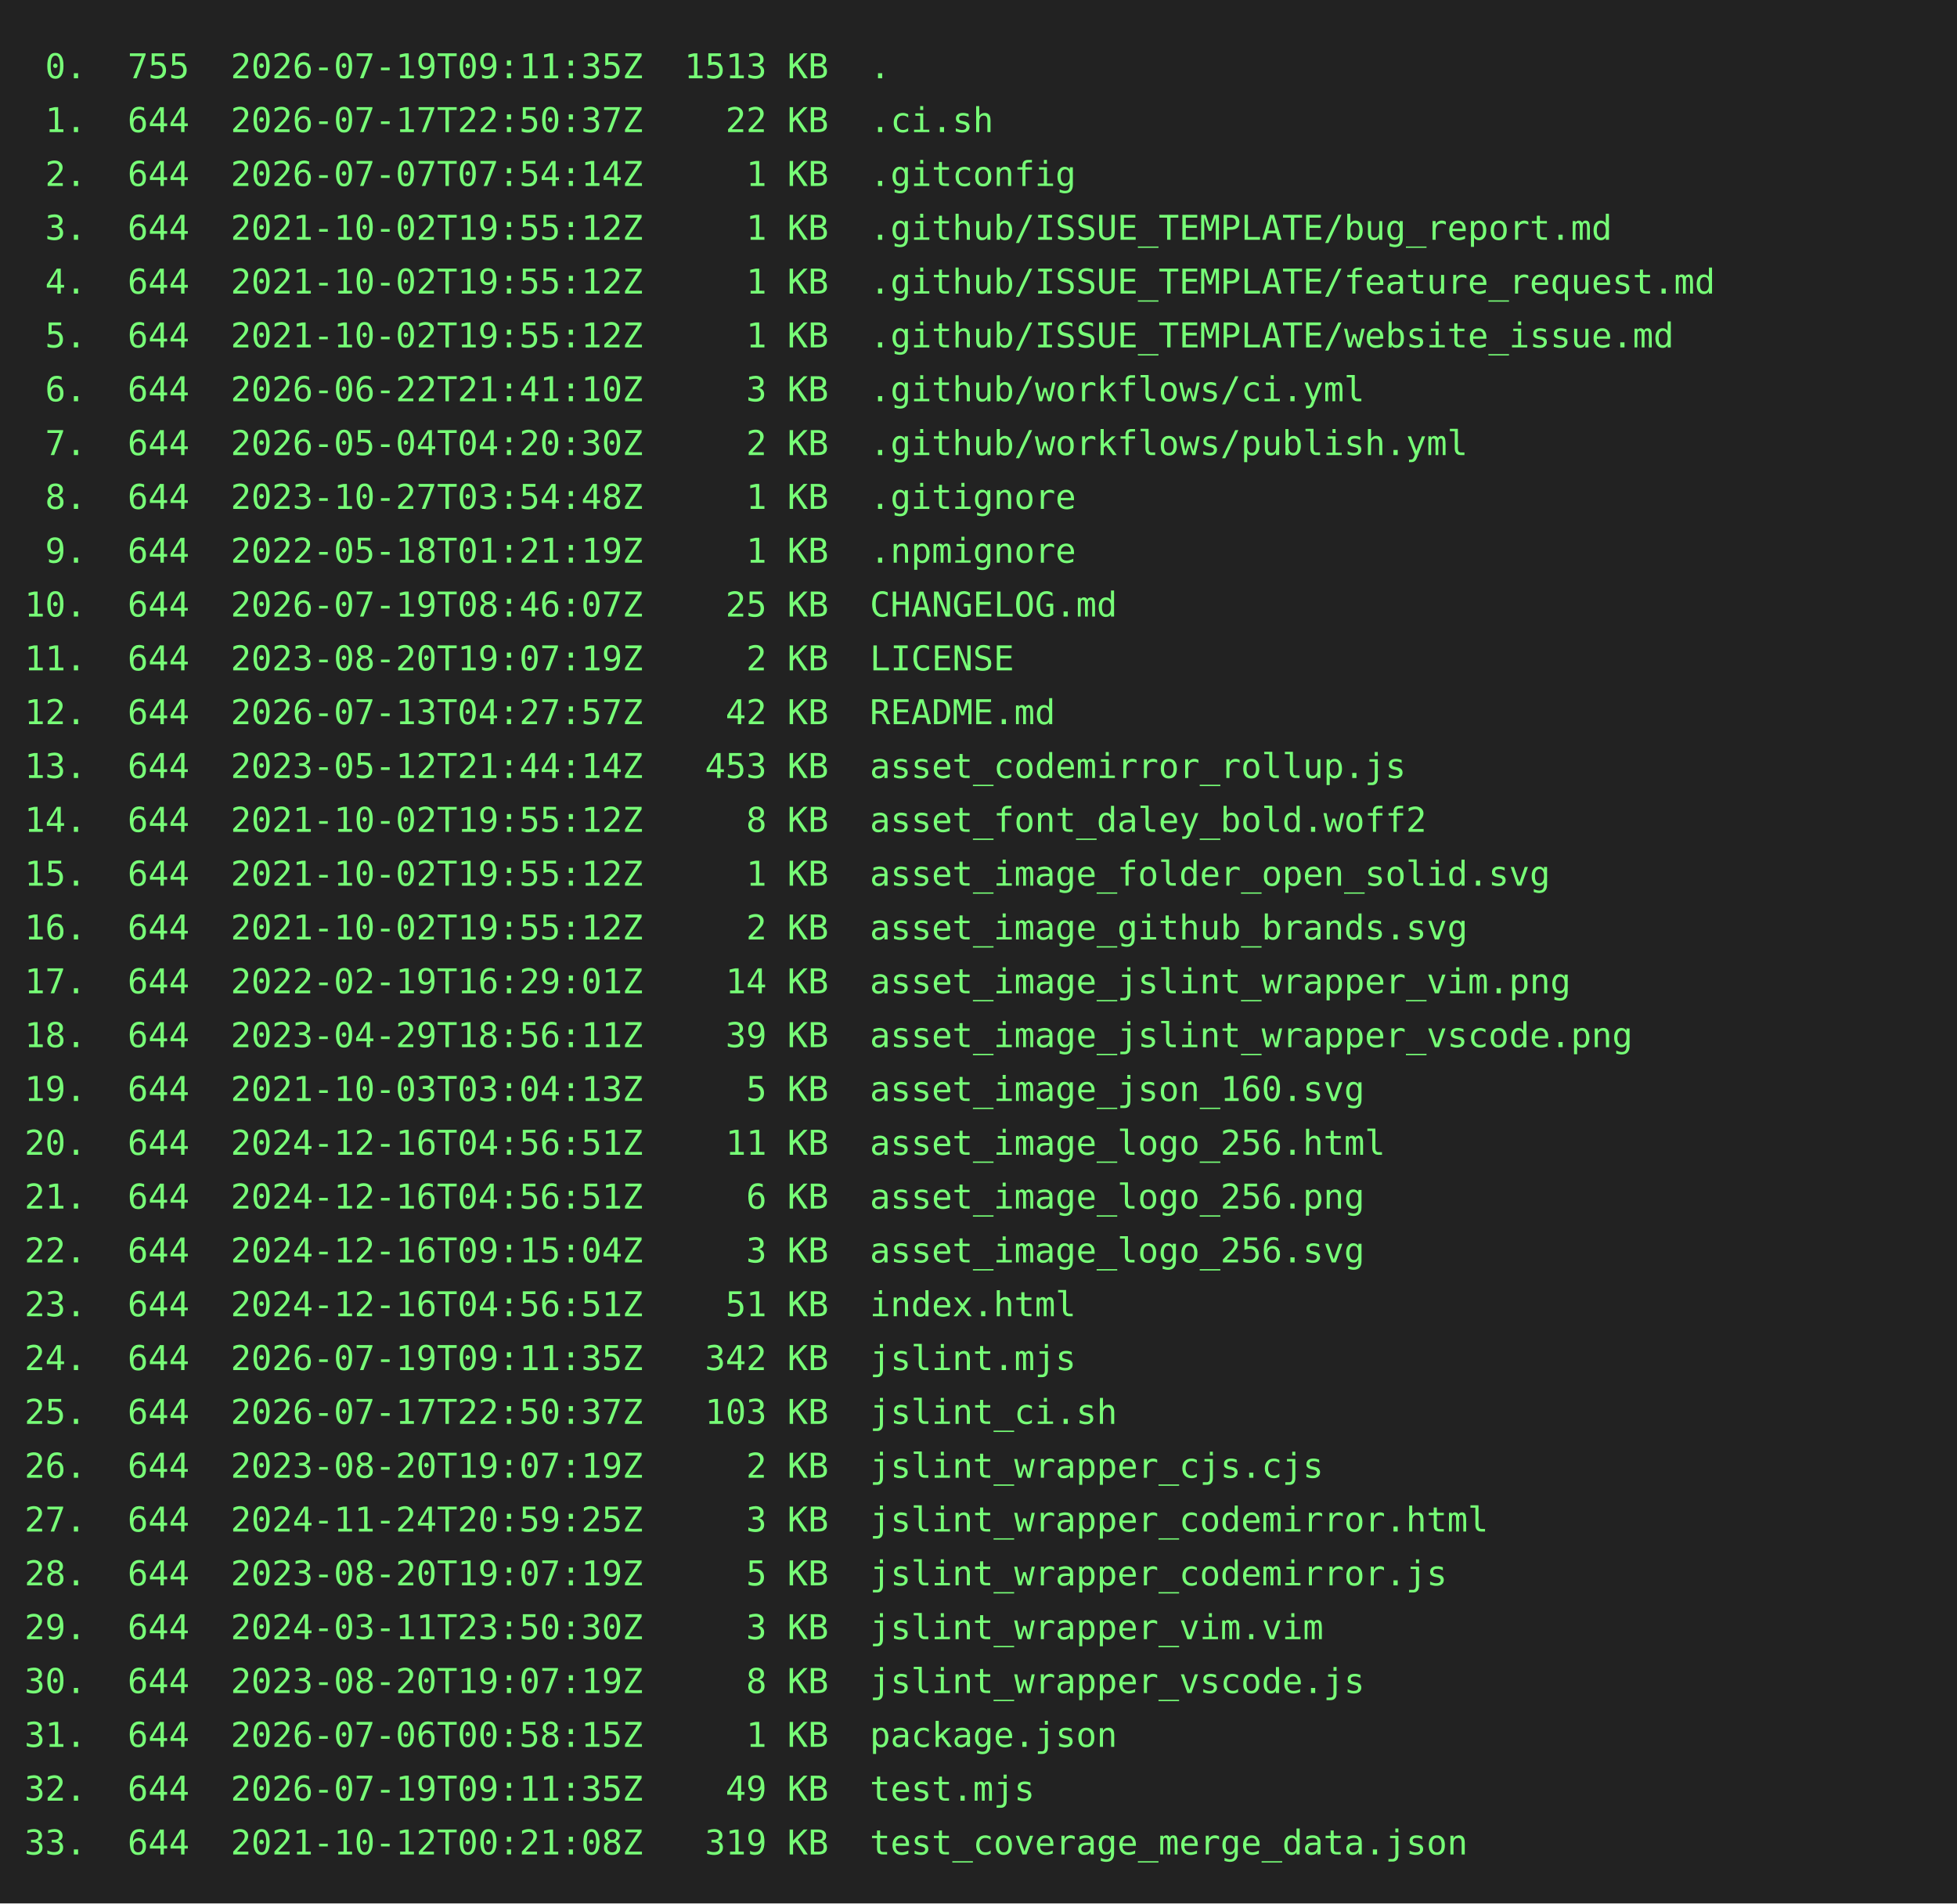
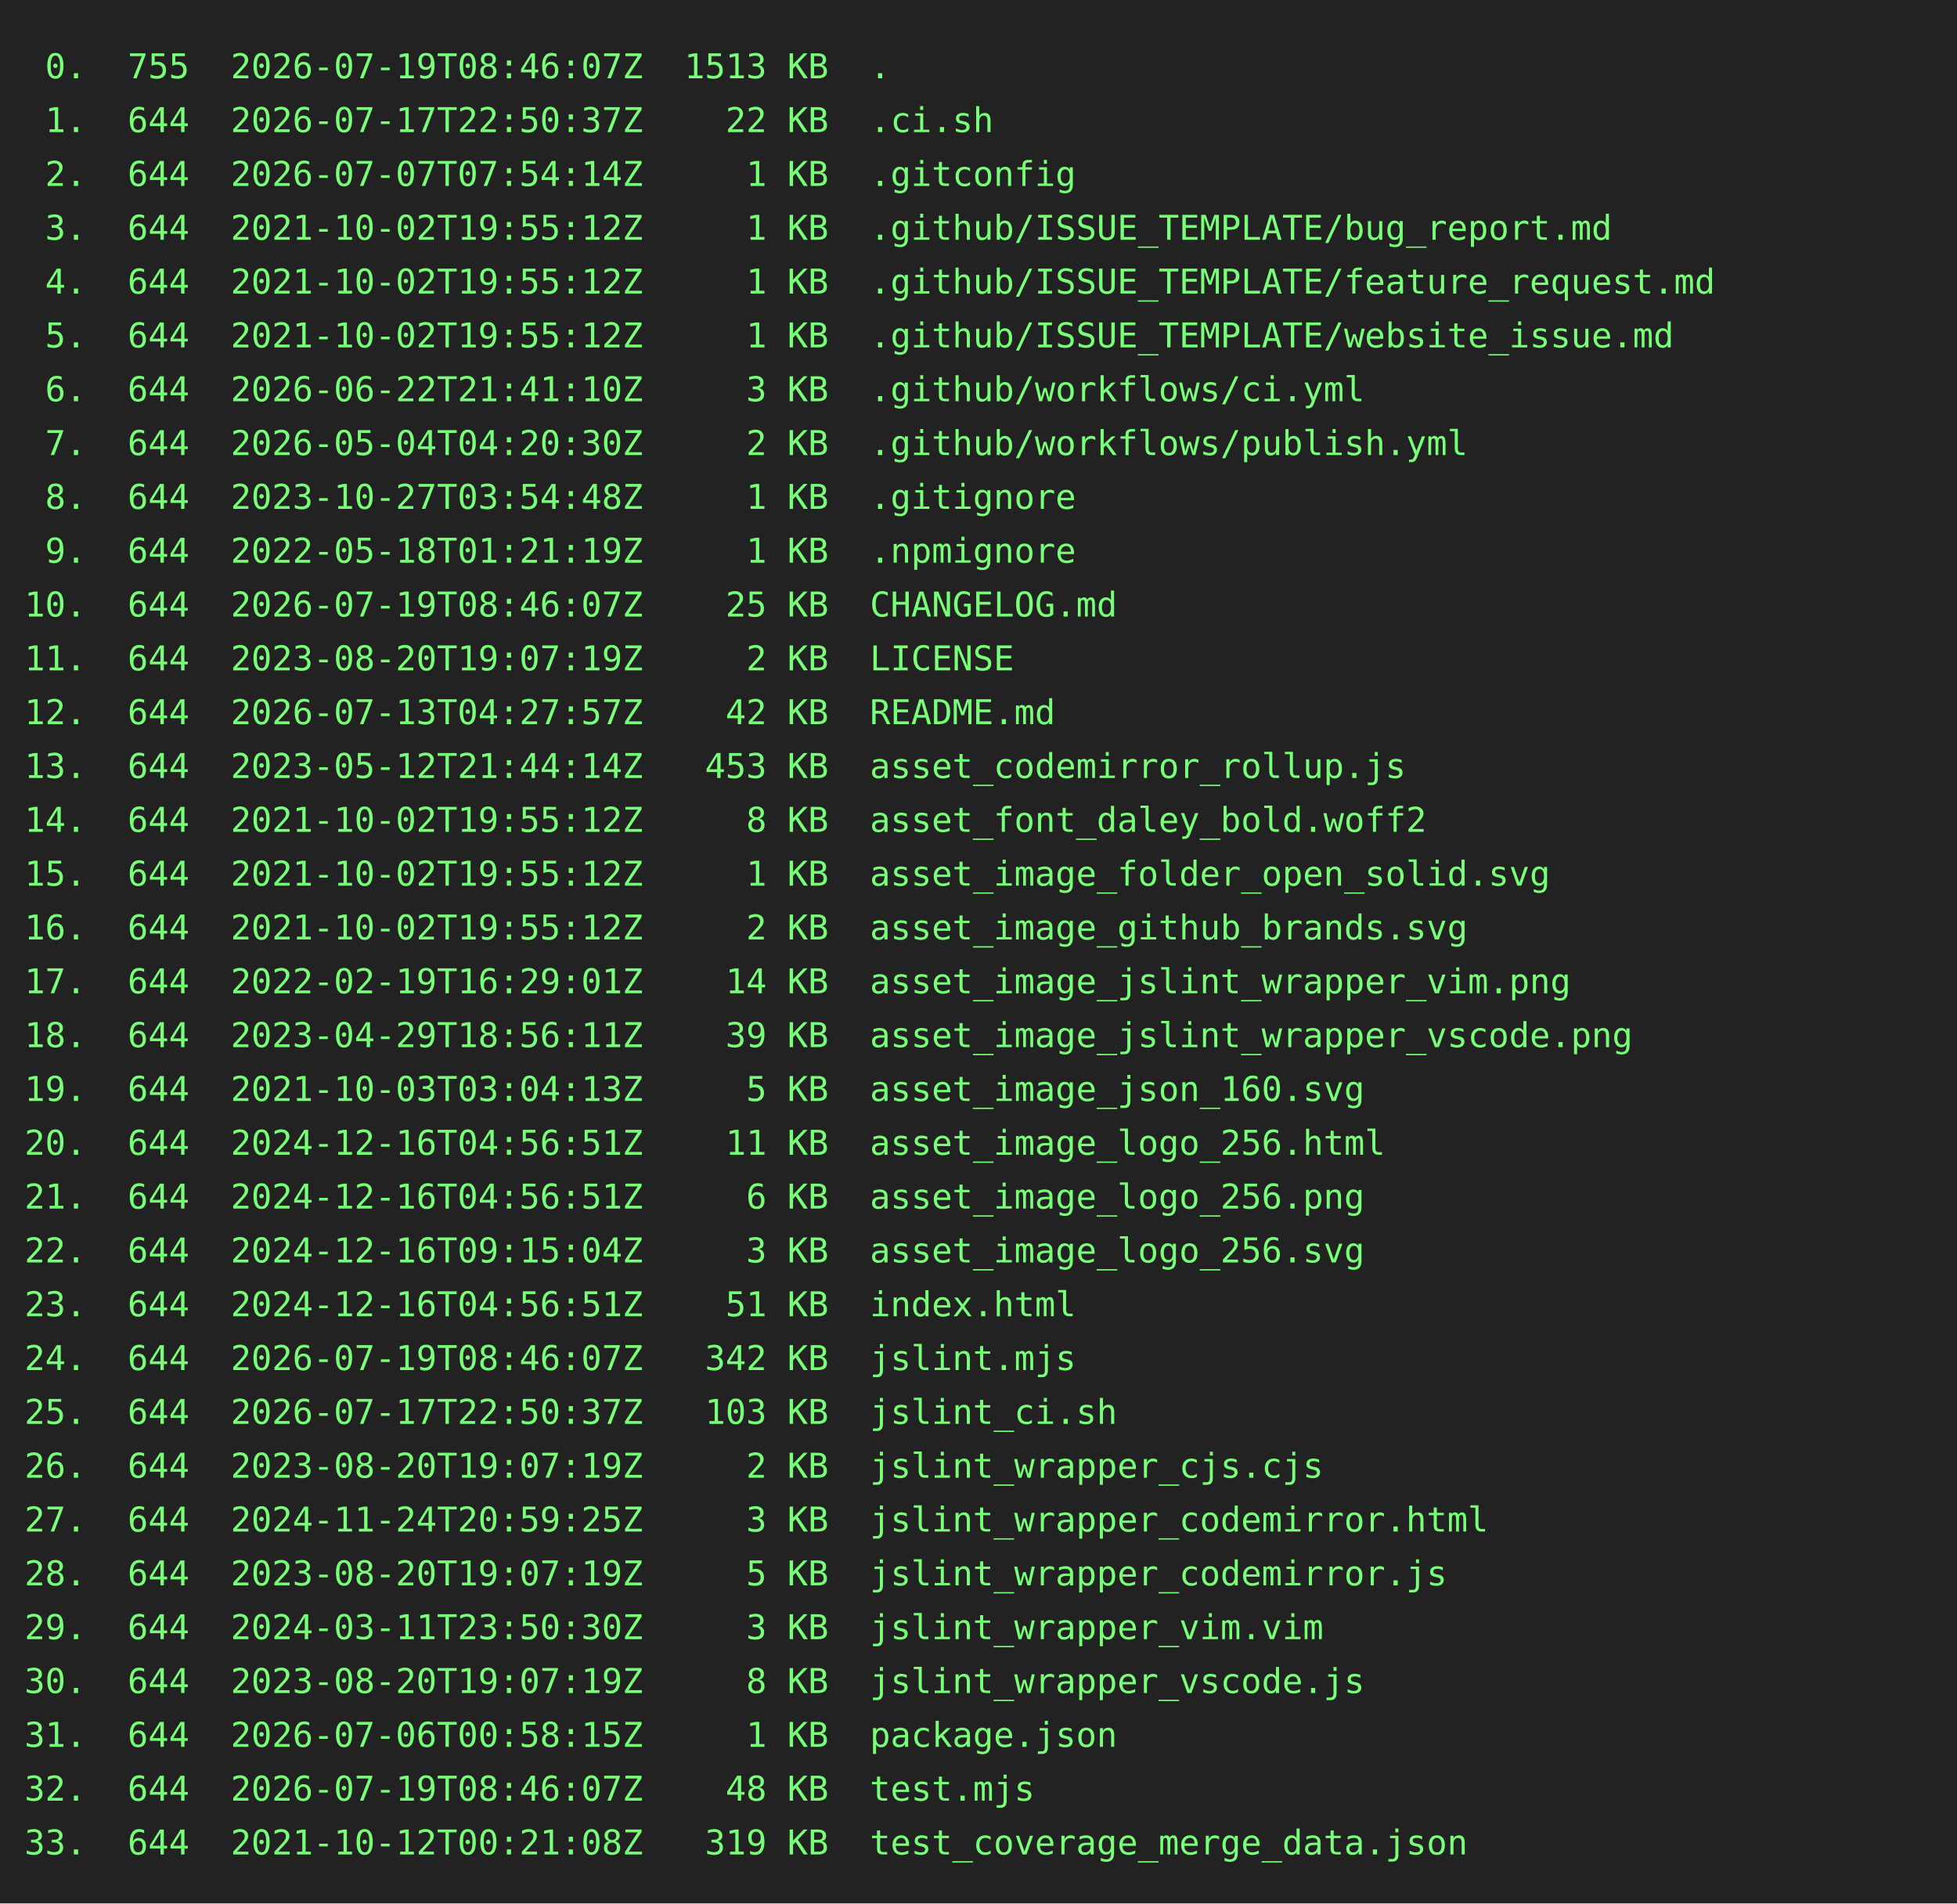
<svg xmlns="http://www.w3.org/2000/svg" height="778" width="800">
  <rect height="778" fill="#222" width="800" />
  <text fill="#7f7" font-family="consolas, menlo, monospace" font-size="14" xml:space="preserve">
-     <tspan lengthAdjust="spacingAndGlyphs" textLength="768" x="10" y="32"> 0.  755  2026-07-19T09:11:35Z  1513 KB  .                                                       </tspan>
+     <tspan lengthAdjust="spacingAndGlyphs" textLength="768" x="10" y="32"> 0.  755  2026-07-19T08:46:07Z  1513 KB  .                                                       </tspan>
    <tspan lengthAdjust="spacingAndGlyphs" textLength="768" x="10" y="54"> 1.  644  2026-07-17T22:50:37Z    22 KB  .ci.sh                                                  </tspan>
    <tspan lengthAdjust="spacingAndGlyphs" textLength="768" x="10" y="76"> 2.  644  2026-07-07T07:54:14Z     1 KB  .gitconfig                                              </tspan>
    <tspan lengthAdjust="spacingAndGlyphs" textLength="768" x="10" y="98"> 3.  644  2021-10-02T19:55:12Z     1 KB  .github/ISSUE_TEMPLATE/bug_report.md                    </tspan>
    <tspan lengthAdjust="spacingAndGlyphs" textLength="768" x="10" y="120"> 4.  644  2021-10-02T19:55:12Z     1 KB  .github/ISSUE_TEMPLATE/feature_request.md               </tspan>
    <tspan lengthAdjust="spacingAndGlyphs" textLength="768" x="10" y="142"> 5.  644  2021-10-02T19:55:12Z     1 KB  .github/ISSUE_TEMPLATE/website_issue.md                 </tspan>
    <tspan lengthAdjust="spacingAndGlyphs" textLength="768" x="10" y="164"> 6.  644  2026-06-22T21:41:10Z     3 KB  .github/workflows/ci.yml                                </tspan>
    <tspan lengthAdjust="spacingAndGlyphs" textLength="768" x="10" y="186"> 7.  644  2026-05-04T04:20:30Z     2 KB  .github/workflows/publish.yml                           </tspan>
    <tspan lengthAdjust="spacingAndGlyphs" textLength="768" x="10" y="208"> 8.  644  2023-10-27T03:54:48Z     1 KB  .gitignore                                              </tspan>
    <tspan lengthAdjust="spacingAndGlyphs" textLength="768" x="10" y="230"> 9.  644  2022-05-18T01:21:19Z     1 KB  .npmignore                                              </tspan>
    <tspan lengthAdjust="spacingAndGlyphs" textLength="768" x="10" y="252">10.  644  2026-07-19T08:46:07Z    25 KB  CHANGELOG.md                                            </tspan>
    <tspan lengthAdjust="spacingAndGlyphs" textLength="768" x="10" y="274">11.  644  2023-08-20T19:07:19Z     2 KB  LICENSE                                                 </tspan>
    <tspan lengthAdjust="spacingAndGlyphs" textLength="768" x="10" y="296">12.  644  2026-07-13T04:27:57Z    42 KB  README.md                                               </tspan>
    <tspan lengthAdjust="spacingAndGlyphs" textLength="768" x="10" y="318">13.  644  2023-05-12T21:44:14Z   453 KB  asset_codemirror_rollup.js                              </tspan>
    <tspan lengthAdjust="spacingAndGlyphs" textLength="768" x="10" y="340">14.  644  2021-10-02T19:55:12Z     8 KB  asset_font_daley_bold.woff2                             </tspan>
    <tspan lengthAdjust="spacingAndGlyphs" textLength="768" x="10" y="362">15.  644  2021-10-02T19:55:12Z     1 KB  asset_image_folder_open_solid.svg                       </tspan>
    <tspan lengthAdjust="spacingAndGlyphs" textLength="768" x="10" y="384">16.  644  2021-10-02T19:55:12Z     2 KB  asset_image_github_brands.svg                           </tspan>
    <tspan lengthAdjust="spacingAndGlyphs" textLength="768" x="10" y="406">17.  644  2022-02-19T16:29:01Z    14 KB  asset_image_jslint_wrapper_vim.png                      </tspan>
    <tspan lengthAdjust="spacingAndGlyphs" textLength="768" x="10" y="428">18.  644  2023-04-29T18:56:11Z    39 KB  asset_image_jslint_wrapper_vscode.png                   </tspan>
    <tspan lengthAdjust="spacingAndGlyphs" textLength="768" x="10" y="450">19.  644  2021-10-03T03:04:13Z     5 KB  asset_image_json_160.svg                                </tspan>
    <tspan lengthAdjust="spacingAndGlyphs" textLength="768" x="10" y="472">20.  644  2024-12-16T04:56:51Z    11 KB  asset_image_logo_256.html                               </tspan>
    <tspan lengthAdjust="spacingAndGlyphs" textLength="768" x="10" y="494">21.  644  2024-12-16T04:56:51Z     6 KB  asset_image_logo_256.png                                </tspan>
    <tspan lengthAdjust="spacingAndGlyphs" textLength="768" x="10" y="516">22.  644  2024-12-16T09:15:04Z     3 KB  asset_image_logo_256.svg                                </tspan>
    <tspan lengthAdjust="spacingAndGlyphs" textLength="768" x="10" y="538">23.  644  2024-12-16T04:56:51Z    51 KB  index.html                                              </tspan>
-     <tspan lengthAdjust="spacingAndGlyphs" textLength="768" x="10" y="560">24.  644  2026-07-19T09:11:35Z   342 KB  jslint.mjs                                              </tspan>
+     <tspan lengthAdjust="spacingAndGlyphs" textLength="768" x="10" y="560">24.  644  2026-07-19T08:46:07Z   342 KB  jslint.mjs                                              </tspan>
    <tspan lengthAdjust="spacingAndGlyphs" textLength="768" x="10" y="582">25.  644  2026-07-17T22:50:37Z   103 KB  jslint_ci.sh                                            </tspan>
    <tspan lengthAdjust="spacingAndGlyphs" textLength="768" x="10" y="604">26.  644  2023-08-20T19:07:19Z     2 KB  jslint_wrapper_cjs.cjs                                  </tspan>
    <tspan lengthAdjust="spacingAndGlyphs" textLength="768" x="10" y="626">27.  644  2024-11-24T20:59:25Z     3 KB  jslint_wrapper_codemirror.html                          </tspan>
    <tspan lengthAdjust="spacingAndGlyphs" textLength="768" x="10" y="648">28.  644  2023-08-20T19:07:19Z     5 KB  jslint_wrapper_codemirror.js                            </tspan>
    <tspan lengthAdjust="spacingAndGlyphs" textLength="768" x="10" y="670">29.  644  2024-03-11T23:50:30Z     3 KB  jslint_wrapper_vim.vim                                  </tspan>
    <tspan lengthAdjust="spacingAndGlyphs" textLength="768" x="10" y="692">30.  644  2023-08-20T19:07:19Z     8 KB  jslint_wrapper_vscode.js                                </tspan>
    <tspan lengthAdjust="spacingAndGlyphs" textLength="768" x="10" y="714">31.  644  2026-07-06T00:58:15Z     1 KB  package.json                                            </tspan>
-     <tspan lengthAdjust="spacingAndGlyphs" textLength="768" x="10" y="736">32.  644  2026-07-19T09:11:35Z    49 KB  test.mjs                                                </tspan>
+     <tspan lengthAdjust="spacingAndGlyphs" textLength="768" x="10" y="736">32.  644  2026-07-19T08:46:07Z    48 KB  test.mjs                                                </tspan>
    <tspan lengthAdjust="spacingAndGlyphs" textLength="768" x="10" y="758">33.  644  2021-10-12T00:21:08Z   319 KB  test_coverage_merge_data.json                           </tspan>
  </text>
</svg>
